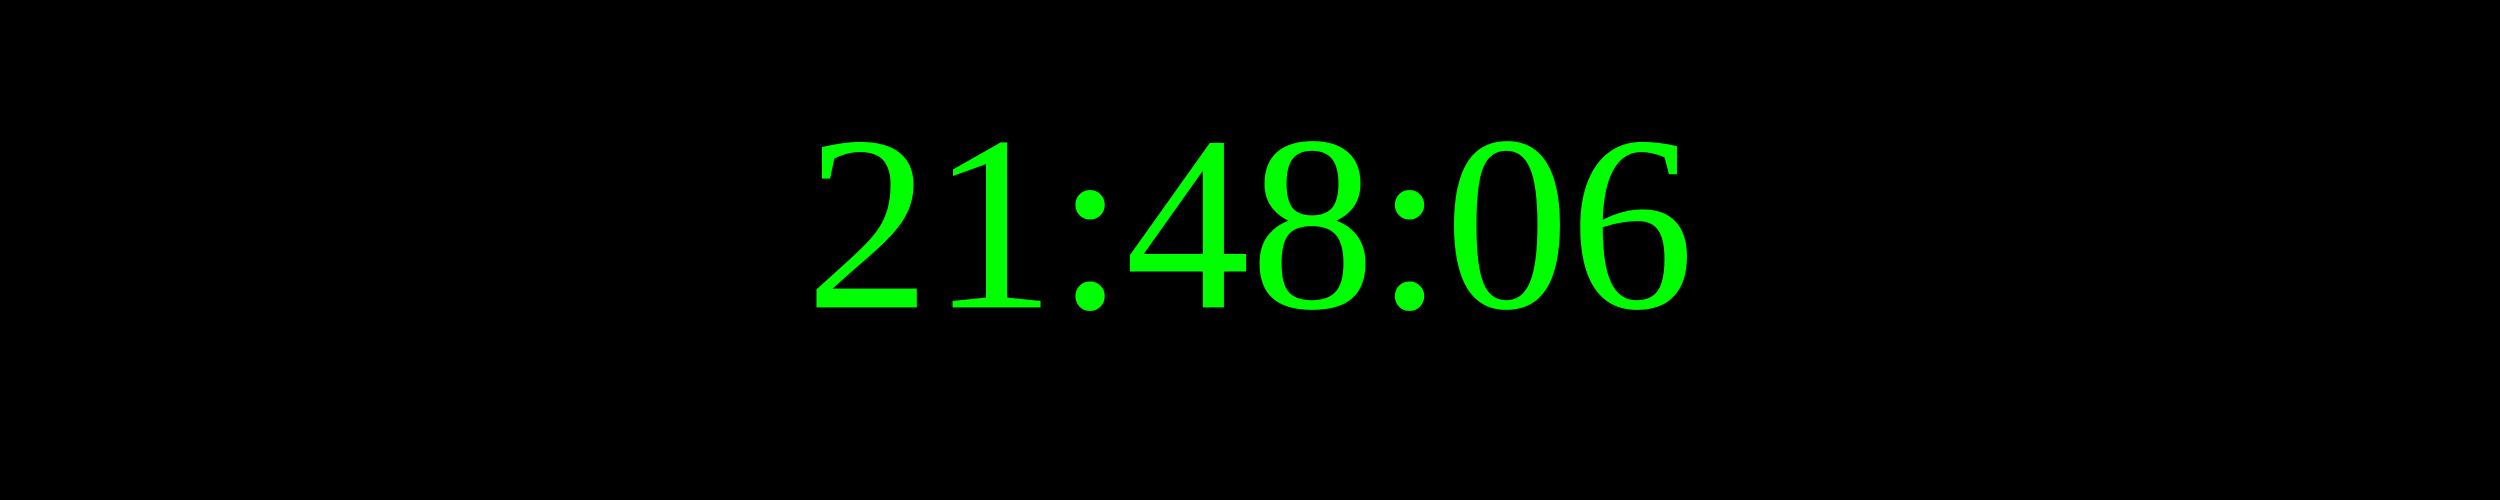
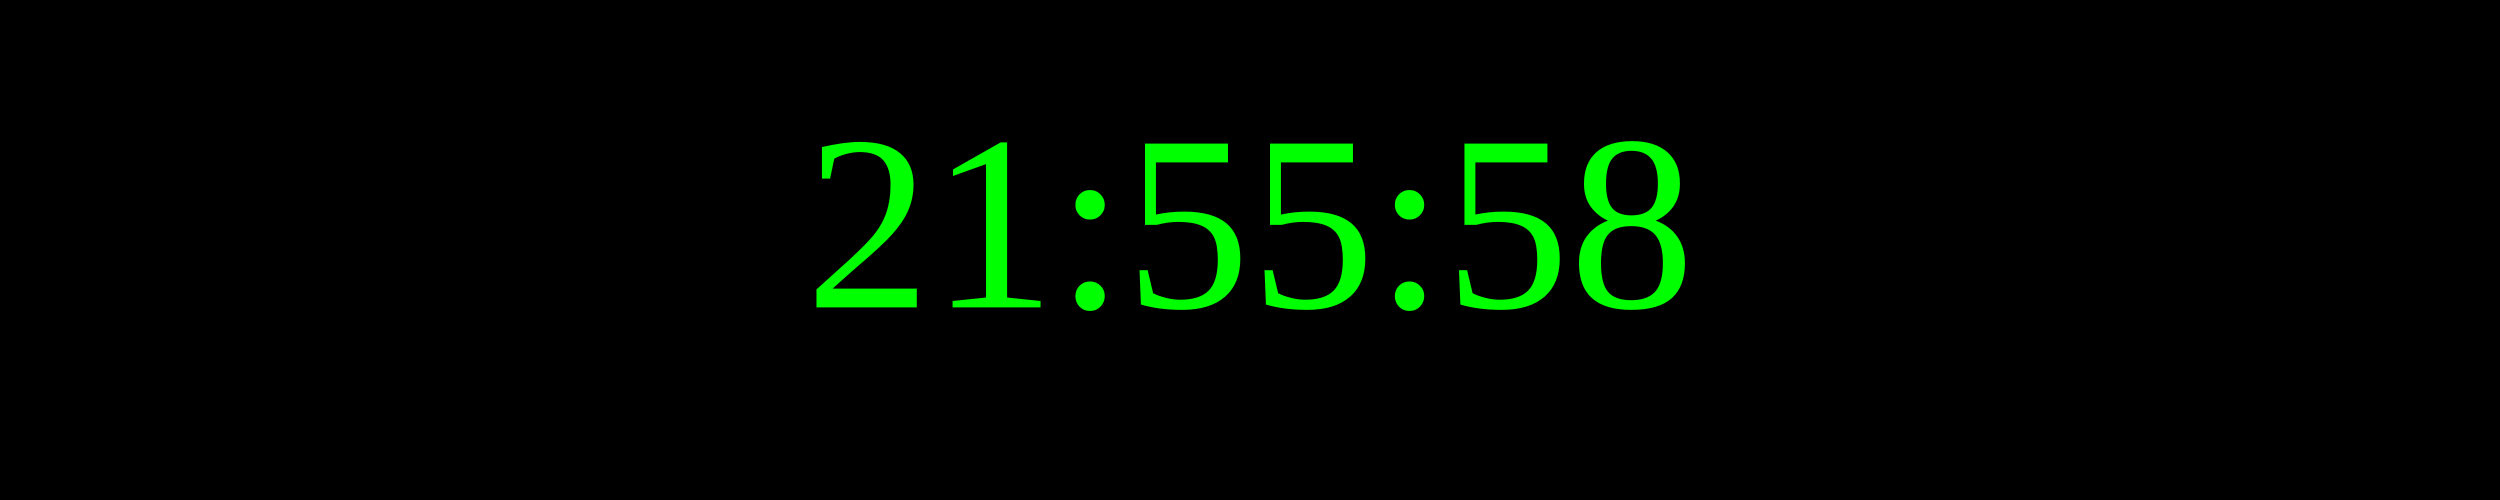
<svg xmlns="http://www.w3.org/2000/svg" width="250" height="50">
  <rect width="100%" height="100%" fill="black" />
  <text x="50%" y="50%" font-size="25" fill="lime" text-anchor="middle" dominant-baseline="middle">
- 21:48:06
+ 21:55:58
</text>
</svg>
